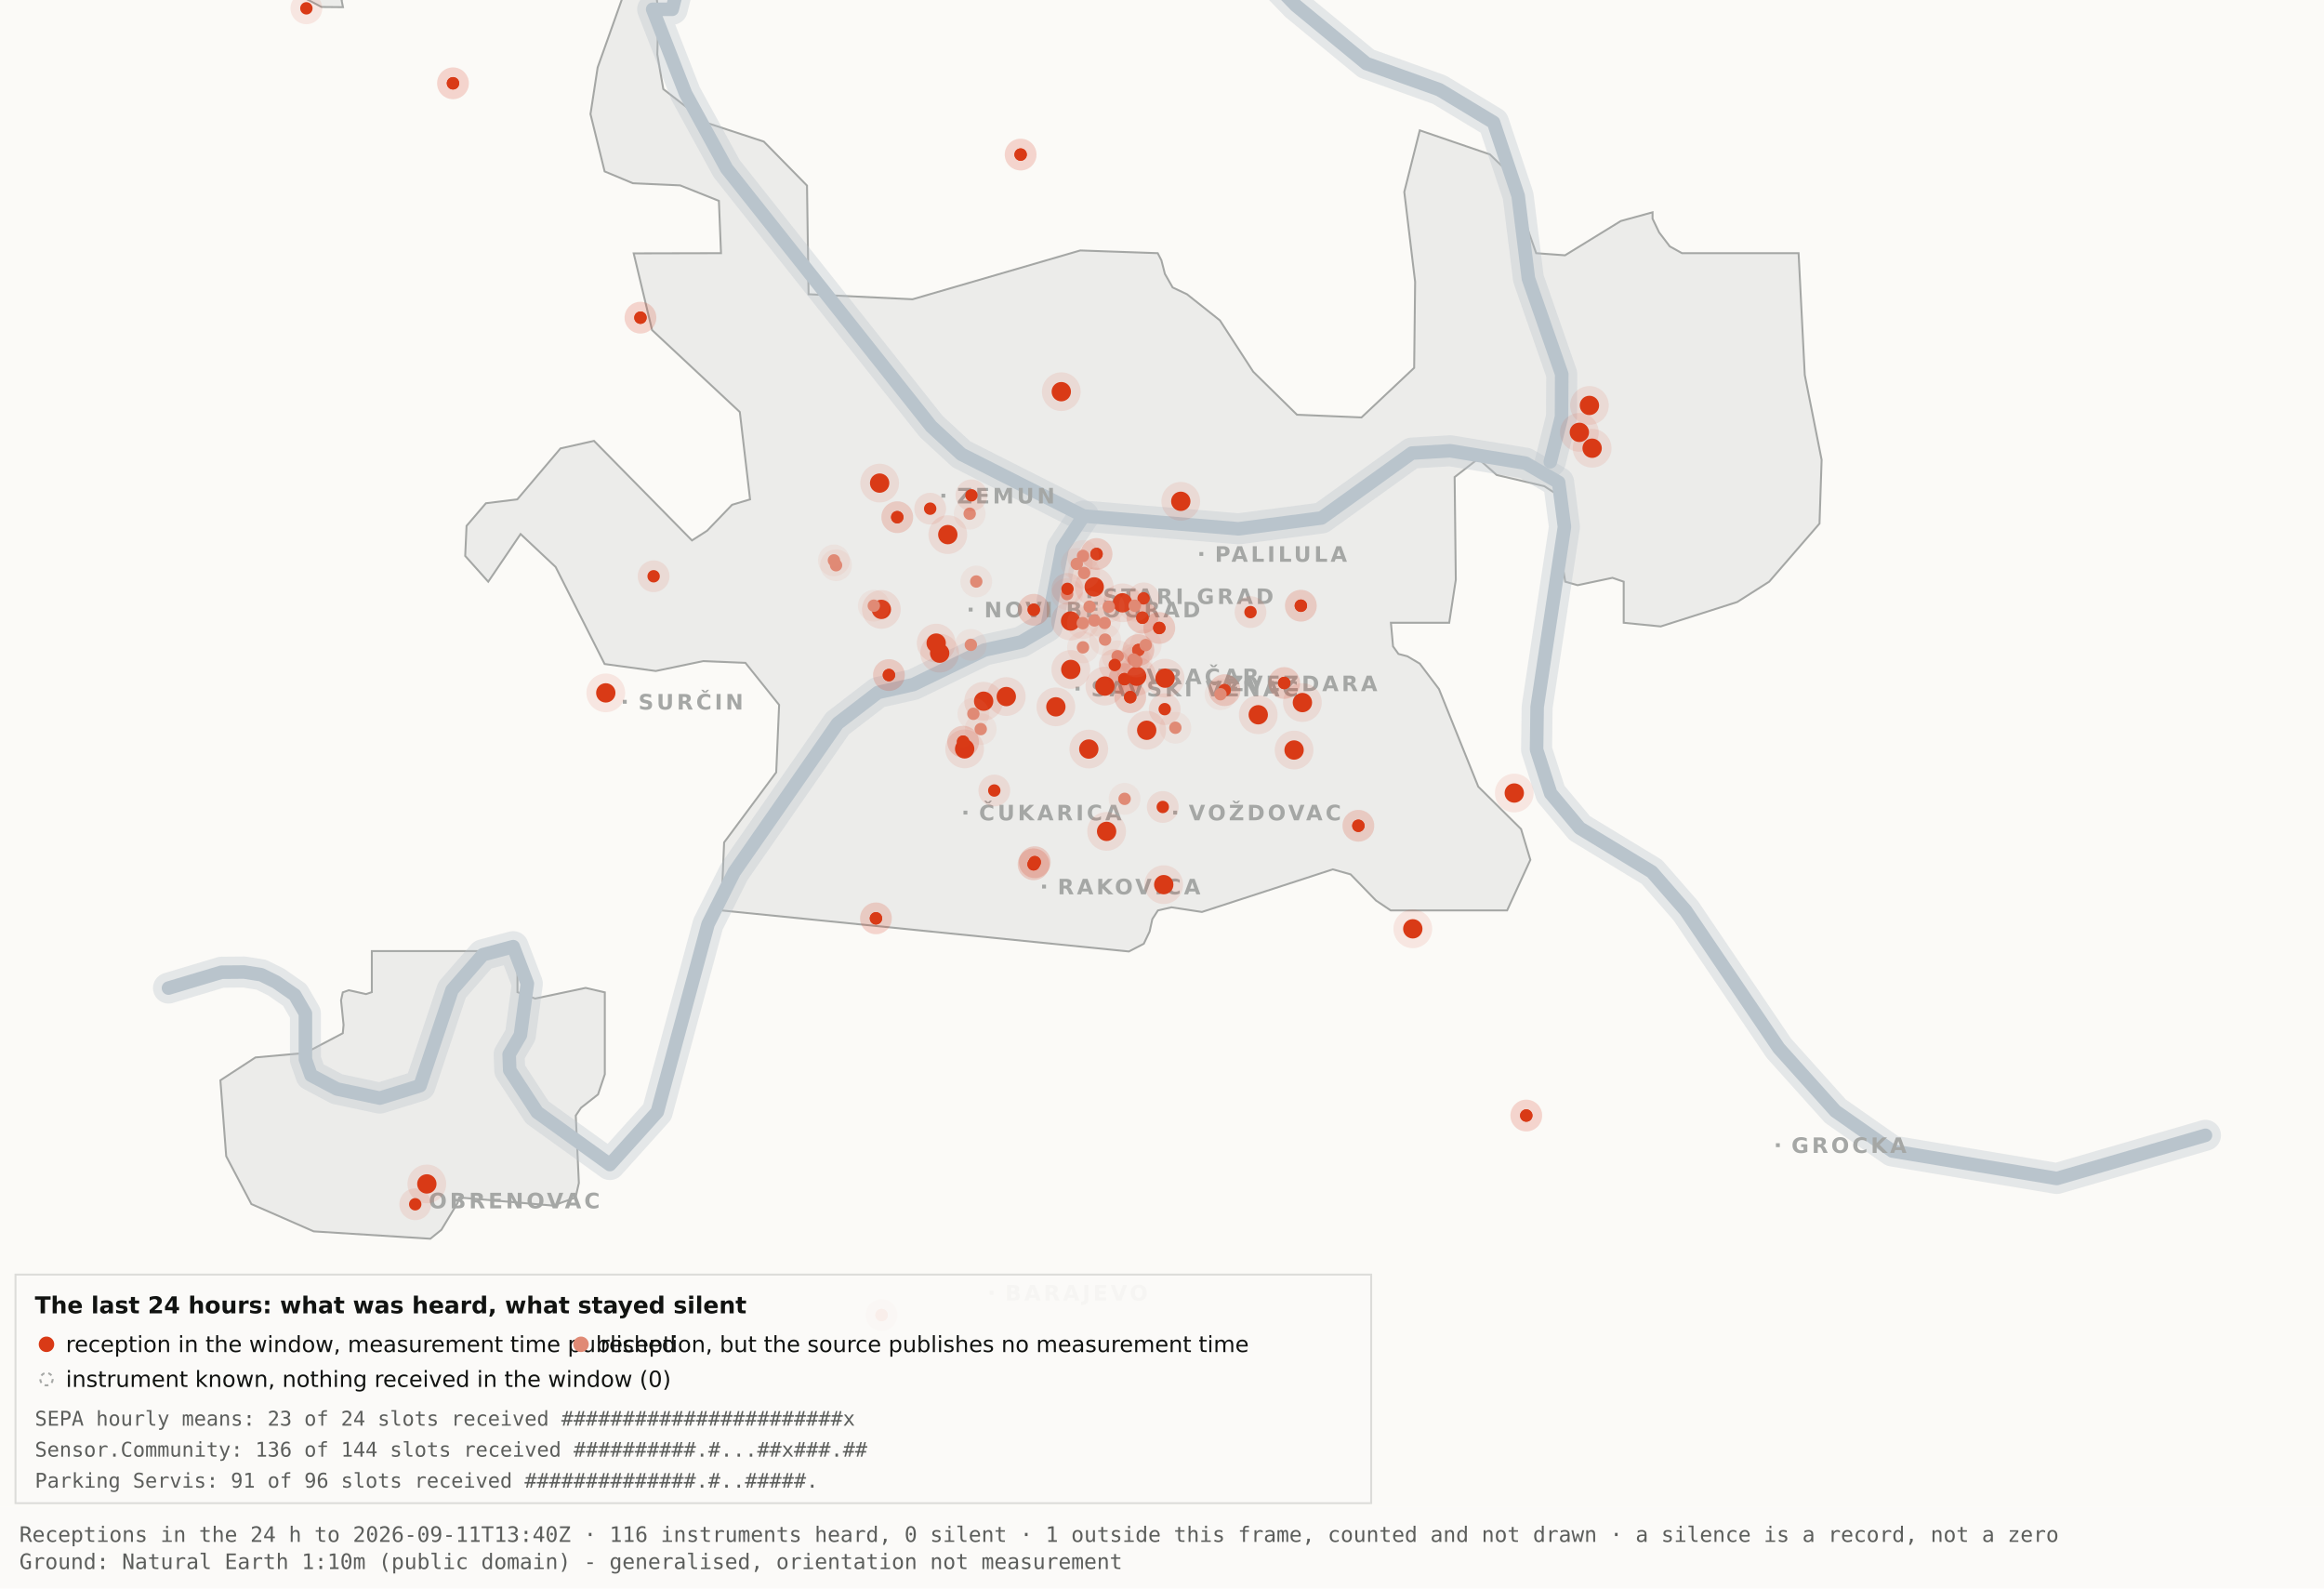
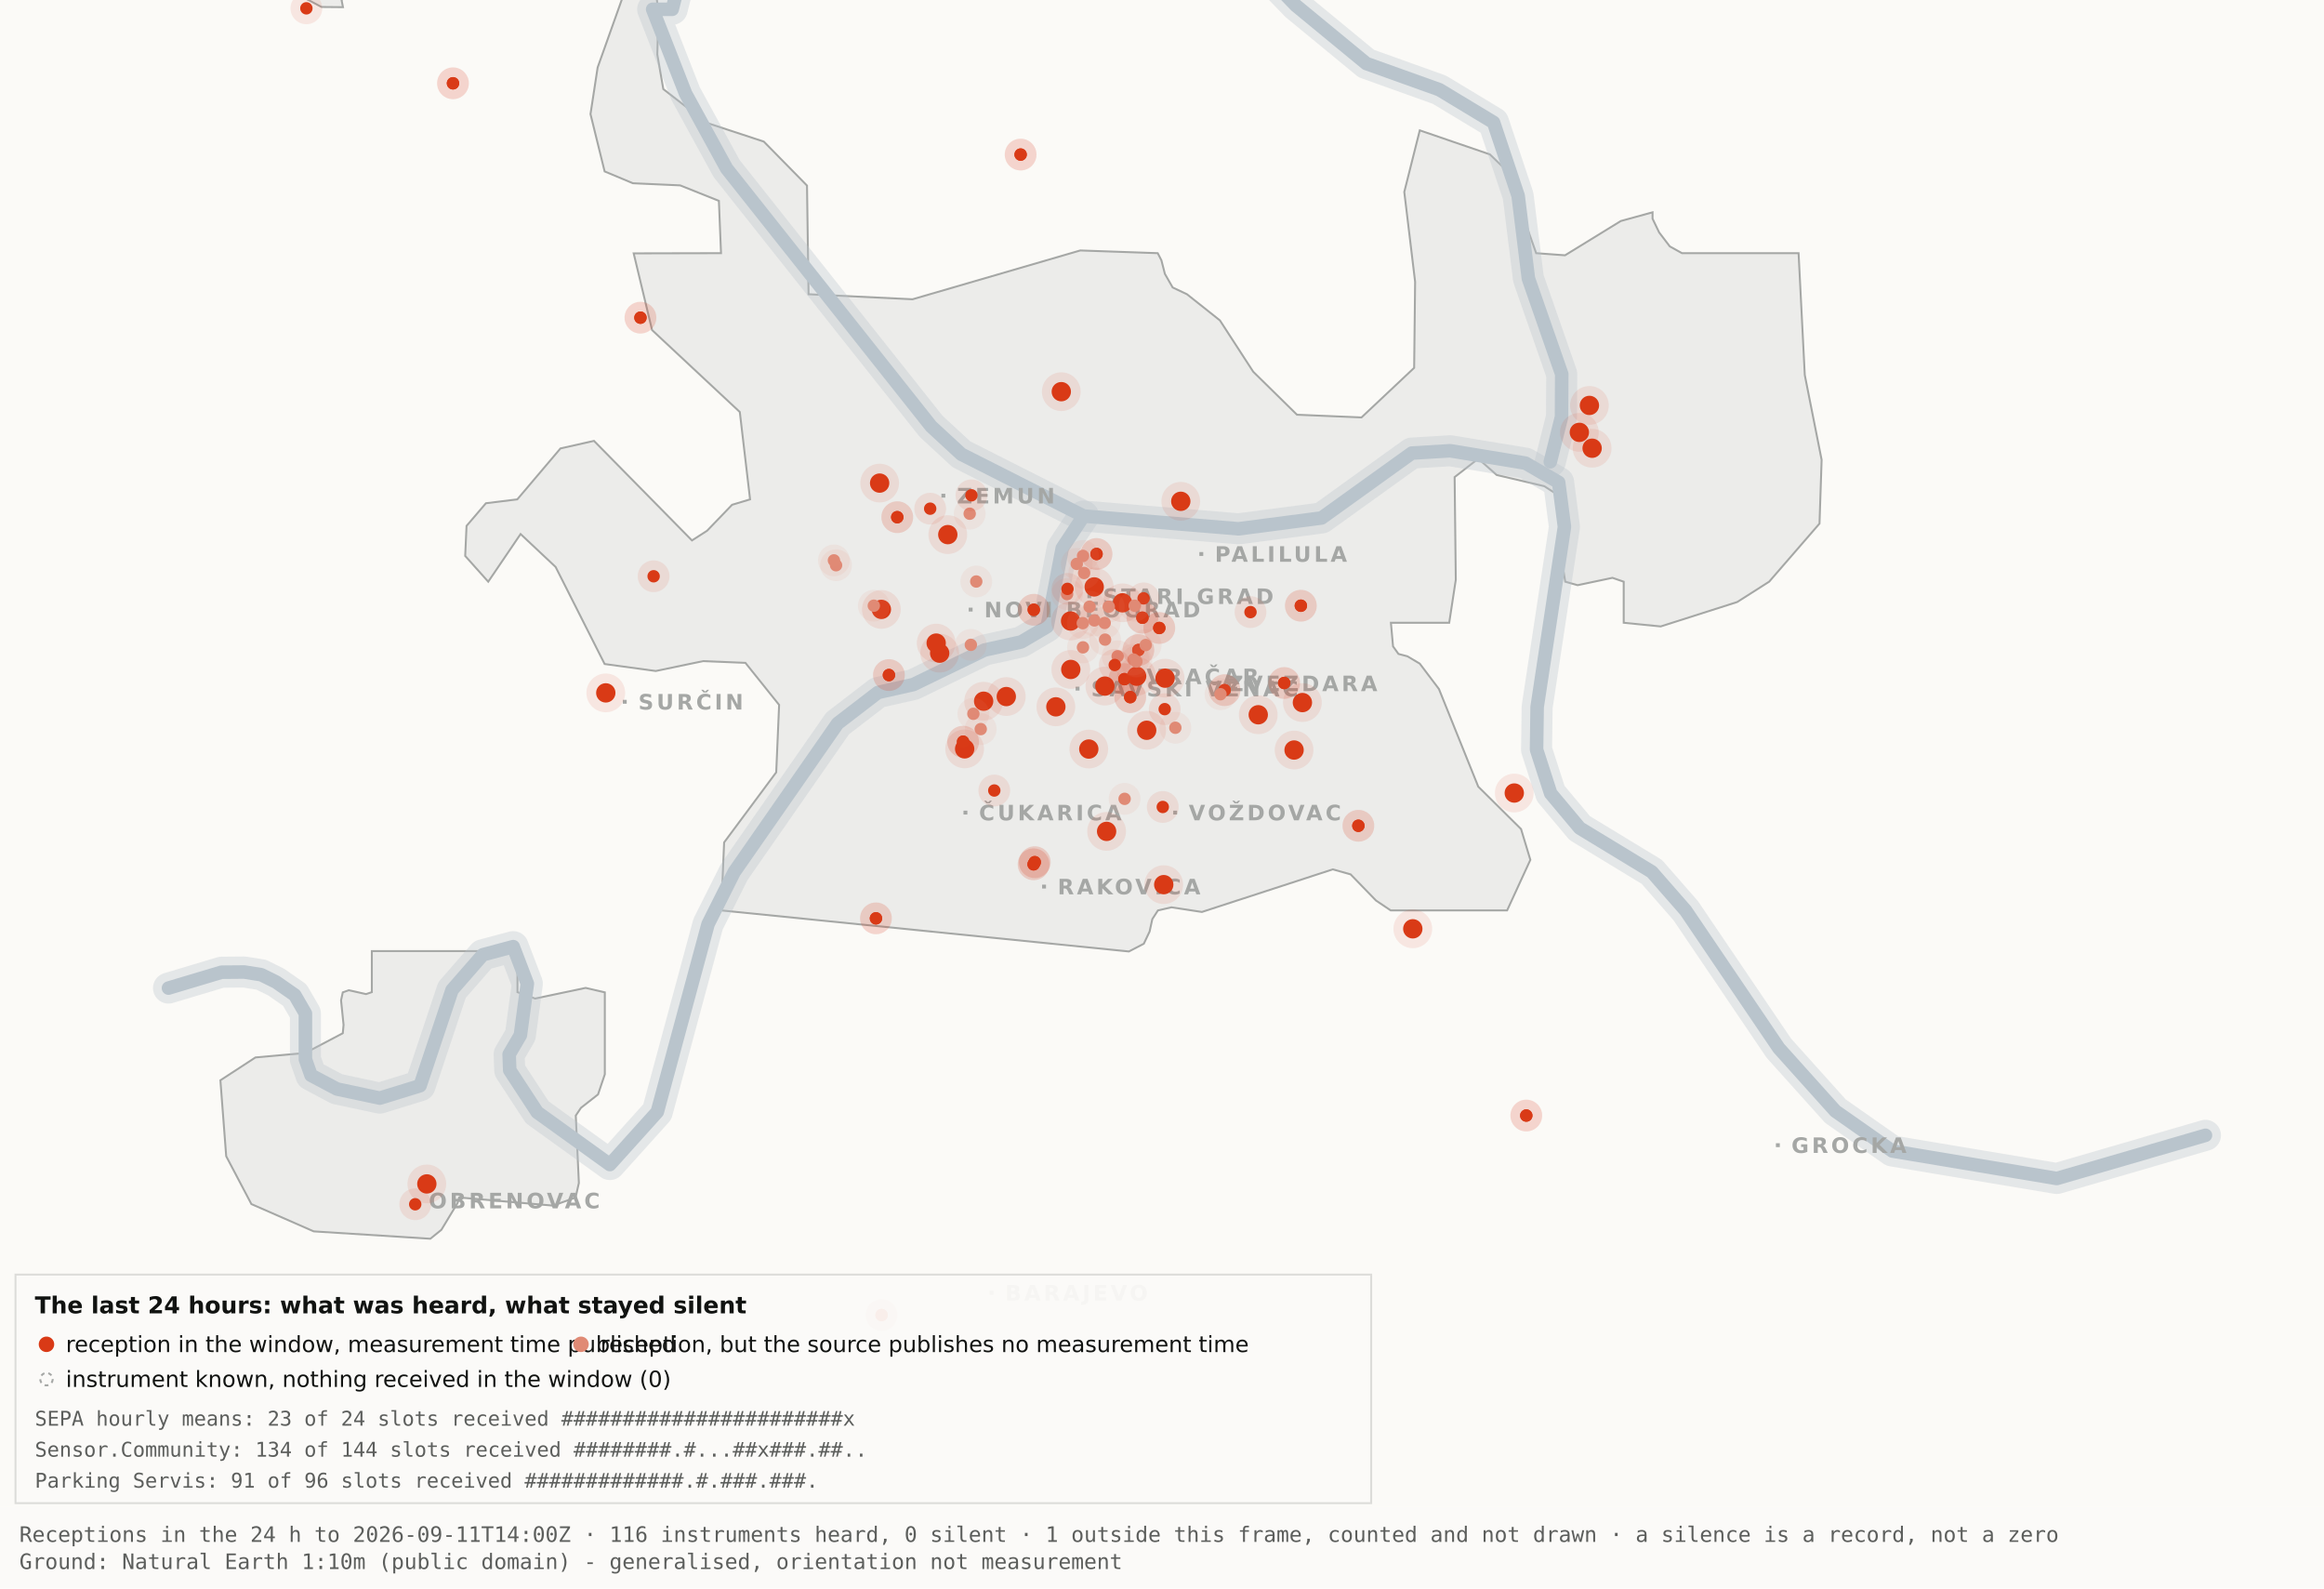
<svg xmlns="http://www.w3.org/2000/svg" viewBox="0 0 1200 820" width="1200" height="820" role="img" aria-label="Map 3 - The last 24 hours">
  <rect x="0" y="0" width="1200" height="820" fill="#fbfaf7" />
  <path d="M192.0,-34.8 L192.1,-17.6 L189.5,-19.9 L182.4,-10.7 L176.4,0.2 L177.1,3.7 L166.0,3.6 L138.0,-11.3 L131.8,-17.6 L130.3,-34.7 L134.1,-45.9 L158.3,-76.4 L166.7,-82.3 L177.1,-81.2 L183.0,-72.1 L192.0,-34.8 Z" fill="#ececea" stroke="#a5a7a5" stroke-width="1" fill-rule="evenodd" />
  <path d="M417.5,151.9 L471.2,154.5 L557.8,129.3 L597.8,130.7 L599.7,134.4 L601.5,141.4 L605.5,148.4 L612.9,151.9 L629.9,165.4 L647.1,191.9 L669.7,214.1 L703.0,215.5 L730.2,189.9 L730.7,145.5 L725.1,99.1 L733.1,67.3 L769.3,79.7 L778.2,88.3 L793.2,130.7 L808.1,131.8 L836.9,114.1 L853.3,109.6 L853.3,112.9 L856.7,120.0 L862.2,127.2 L868.5,130.7 L928.7,130.7 L931.9,193.6 L940.6,237.4 L939.5,270.3 L913.5,300.3 L897.0,310.8 L857.5,323.4 L838.4,321.5 L838.4,300.3 L832.6,298.3 L814.6,302.1 L808.2,300.3 L806.9,292.0 L809.7,266.1 L808.2,258.0 L797.4,251.0 L772.8,245.2 L763.3,236.8 L751.1,246.3 L751.7,299.3 L748.3,321.5 L718.2,321.5 L719.3,333.7 L722.1,337.6 L726.7,338.8 L733.1,342.6 L743.0,355.7 L763.3,406.1 L785.4,428.0 L790.2,443.9 L778.2,470.0 L718.1,470.0 L710.5,464.9 L697.4,451.4 L688.2,448.8 L620.6,470.8 L604.9,468.4 L597.9,470.0 L595.0,474.5 L593.6,480.9 L590.6,487.2 L582.9,491.2 L372.4,470.0 L373.9,434.9 L400.8,398.7 L402.3,363.9 L384.9,342.2 L363.1,341.3 L338.6,346.4 L312.2,342.8 L286.9,292.7 L268.8,275.7 L252.1,300.3 L240.2,287.0 L240.9,271.5 L250.9,259.8 L267.1,257.8 L289.4,231.5 L306.7,227.6 L357.3,279.0 L365.1,274.0 L378.0,260.6 L387.3,257.8 L382.0,212.7 L336.7,170.4 L327.2,130.8 L372.3,130.7 L371.2,103.7 L351.2,95.7 L326.8,94.6 L312.2,88.5 L304.9,58.9 L308.6,34.8 L327.3,-17.7 L337.9,-11.0 L340.0,6.7 L339.4,28.1 L342.5,46.0 L364.9,63.4 L394.4,73.1 L416.7,95.8 L417.5,151.9 Z" fill="#ececea" stroke="#a5a7a5" stroke-width="1" fill-rule="evenodd" />
  <path d="M267.2,512.2 L276.3,515.5 L302.4,510.0 L312.3,512.3 L312.3,554.6 L308.8,565.0 L300.0,571.9 L297.3,575.9 L298.9,610.7 L297.2,618.2 L285.6,622.4 L237.1,618.2 L236.3,621.0 L227.9,634.9 L222.2,639.5 L162.0,635.7 L129.8,621.6 L116.8,596.9 L113.8,557.7 L131.9,545.9 L157.6,543.6 L177.0,533.4 L177.4,529.1 L176.1,516.4 L177.0,512.3 L180.1,511.2 L189.0,513.2 L192.0,512.2 L192.0,491.0 L267.2,491.0 L267.2,512.2 Z" fill="#ececea" stroke="#a5a7a5" stroke-width="1" fill-rule="evenodd" />
  <path d="M87.0,510.1 L114.4,501.9 L126.1,501.8 L134.9,503.2 L142.6,507.0 L152.2,513.7 L157.7,523.2 L157.7,546.9 L160.6,555.1 L174.0,562.2 L196.1,566.9 L216.9,560.5 L233.4,511.1 L249.3,492.9 L265.0,488.7 L272.3,507.8 L268.7,534.4 L262.9,544.3 L263.2,552.5 L277.4,574.2 L314.9,601.2 L339.4,574.0 L365.6,477.1 L379.1,450.2 L432.5,373.5 L453.3,357.5 L471.6,353.4 L508.3,335.6 L527.3,331.4 L540.7,323.5 L548.5,283.0 L559.5,266.4" fill="none" stroke="#b9c4cc" stroke-width="16" stroke-opacity="0.35" stroke-linejoin="round" stroke-linecap="round" />
  <path d="M411.7,-177.5 L426.7,-103.9 L394.7,-58.3 L355.0,-26.6 L347.1,4.8 L337.0,4.8 L354.0,48.3 L375.2,87.0 L480.8,220.1 L496.4,234.5 L559.5,266.4 L639.5,273.0 L682.4,267.4 L729.0,233.9 L748.8,232.7 L787.7,239.1 L804.8,249.0 L807.8,272.0 L793.7,365.0 L793.4,387.0 L800.7,409.6 L815.7,427.5 L852.9,450.1 L870.4,470.1 L918.5,541.1 L947.7,573.6 L977.1,594.2 L1062.0,608.4 L1138.8,586.1" fill="none" stroke="#b9c4cc" stroke-width="16" stroke-opacity="0.35" stroke-linejoin="round" stroke-linecap="round" />
  <path d="M534.0,-142.1 L558.9,-95.2 L590.2,-64.2 L638.6,-28.7 L669.2,2.9 L705.5,32.8 L743.2,46.3 L771.2,63.2 L783.9,101.1 L789.2,143.8 L806.4,193.1 L806.3,215.2 L800.5,238.4" fill="none" stroke="#b9c4cc" stroke-width="16" stroke-opacity="0.35" stroke-linejoin="round" stroke-linecap="round" />
  <path d="M87.0,510.1 L114.4,501.9 L126.1,501.8 L134.9,503.2 L142.6,507.0 L152.2,513.7 L157.7,523.2 L157.7,546.9 L160.6,555.1 L174.0,562.2 L196.1,566.9 L216.9,560.5 L233.4,511.1 L249.3,492.9 L265.0,488.7 L272.3,507.8 L268.7,534.4 L262.9,544.3 L263.2,552.5 L277.4,574.2 L314.9,601.2 L339.4,574.0 L365.6,477.1 L379.1,450.2 L432.5,373.5 L453.3,357.5 L471.6,353.4 L508.3,335.6 L527.3,331.4 L540.7,323.5 L548.5,283.0 L559.5,266.4" fill="none" stroke="#b9c4cc" stroke-width="7" stroke-opacity="1" stroke-linejoin="round" stroke-linecap="round" />
  <path d="M411.7,-177.5 L426.7,-103.9 L394.7,-58.3 L355.0,-26.6 L347.1,4.8 L337.0,4.8 L354.0,48.3 L375.2,87.0 L480.8,220.1 L496.4,234.5 L559.5,266.4 L639.5,273.0 L682.4,267.4 L729.0,233.9 L748.8,232.7 L787.7,239.1 L804.8,249.0 L807.8,272.0 L793.7,365.0 L793.4,387.0 L800.7,409.6 L815.7,427.5 L852.9,450.1 L870.4,470.1 L918.5,541.1 L947.7,573.6 L977.1,594.2 L1062.0,608.4 L1138.8,586.1" fill="none" stroke="#b9c4cc" stroke-width="7" stroke-opacity="1" stroke-linejoin="round" stroke-linecap="round" />
  <path d="M534.0,-142.1 L558.9,-95.2 L590.2,-64.2 L638.6,-28.7 L669.2,2.9 L705.5,32.8 L743.2,46.3 L771.2,63.2 L783.9,101.1 L789.2,143.8 L806.4,193.1 L806.3,215.2 L800.5,238.4" fill="none" stroke="#b9c4cc" stroke-width="7" stroke-opacity="1" stroke-linejoin="round" stroke-linecap="round" />
  <rect x="561.5" y="306.8" width="2" height="2" fill="#a5a7a5" />
  <text x="569.5" y="311.8" font-family="Carlito, DejaVu Sans, Arial, sans-serif" font-size="11" font-weight="600" letter-spacing="1.5" fill="#a5a7a5">STARI GRAD</text>
  <rect x="584.0" y="348.2" width="2" height="2" fill="#a5a7a5" />
  <text x="592.0" y="353.2" font-family="Carlito, DejaVu Sans, Arial, sans-serif" font-size="11" font-weight="600" letter-spacing="1.5" fill="#a5a7a5">VRAČAR</text>
  <rect x="555.4" y="354.5" width="2" height="2" fill="#a5a7a5" />
  <text x="563.4" y="359.5" font-family="Carlito, DejaVu Sans, Arial, sans-serif" font-size="11" font-weight="600" letter-spacing="1.5" fill="#a5a7a5">SAVSKI VENAC</text>
  <rect x="500.2" y="313.7" width="2" height="2" fill="#a5a7a5" />
  <text x="508.2" y="318.7" font-family="Carlito, DejaVu Sans, Arial, sans-serif" font-size="11" font-weight="600" letter-spacing="1.5" fill="#a5a7a5">NOVI BEOGRAD</text>
  <rect x="486.1" y="254.9" width="2" height="2" fill="#a5a7a5" />
  <text x="494.1" y="259.9" font-family="Carlito, DejaVu Sans, Arial, sans-serif" font-size="11" font-weight="600" letter-spacing="1.5" fill="#a5a7a5">ZEMUN</text>
  <rect x="619.3" y="285.0" width="2" height="2" fill="#a5a7a5" />
  <text x="627.3" y="290.0" font-family="Carlito, DejaVu Sans, Arial, sans-serif" font-size="11" font-weight="600" letter-spacing="1.5" fill="#a5a7a5">PALILULA</text>
  <rect x="626.1" y="351.8" width="2" height="2" fill="#a5a7a5" />
  <text x="634.1" y="356.8" font-family="Carlito, DejaVu Sans, Arial, sans-serif" font-size="11" font-weight="600" letter-spacing="1.5" fill="#a5a7a5">ZVEZDARA</text>
  <rect x="605.8" y="418.5" width="2" height="2" fill="#a5a7a5" />
  <text x="613.8" y="423.5" font-family="Carlito, DejaVu Sans, Arial, sans-serif" font-size="11" font-weight="600" letter-spacing="1.5" fill="#a5a7a5">VOŽDOVAC</text>
  <rect x="497.5" y="418.5" width="2" height="2" fill="#a5a7a5" />
  <text x="505.5" y="423.5" font-family="Carlito, DejaVu Sans, Arial, sans-serif" font-size="11" font-weight="600" letter-spacing="1.5" fill="#a5a7a5">ČUKARICA</text>
  <rect x="538.1" y="456.7" width="2" height="2" fill="#a5a7a5" />
  <text x="546.1" y="461.7" font-family="Carlito, DejaVu Sans, Arial, sans-serif" font-size="11" font-weight="600" letter-spacing="1.5" fill="#a5a7a5">RAKOVICA</text>
  <rect x="321.6" y="361.3" width="2" height="2" fill="#a5a7a5" />
  <text x="329.6" y="366.3" font-family="Carlito, DejaVu Sans, Arial, sans-serif" font-size="11" font-weight="600" letter-spacing="1.5" fill="#a5a7a5">SURČIN</text>
  <rect x="917.0" y="590.2" width="2" height="2" fill="#a5a7a5" />
  <text x="925.0" y="595.2" font-family="Carlito, DejaVu Sans, Arial, sans-serif" font-size="11" font-weight="600" letter-spacing="1.5" fill="#a5a7a5">GROCKA</text>
  <rect x="213.4" y="618.8" width="2" height="2" fill="#a5a7a5" />
  <text x="221.4" y="623.8" font-family="Carlito, DejaVu Sans, Arial, sans-serif" font-size="11" font-weight="600" letter-spacing="1.5" fill="#a5a7a5">OBRENOVAC</text>
  <rect x="511.0" y="666.4" width="2" height="2" fill="#a5a7a5" />
  <text x="519.0" y="671.4" font-family="Carlito, DejaVu Sans, Arial, sans-serif" font-size="11" font-weight="600" letter-spacing="1.5" fill="#a5a7a5">BARAJEVO</text>
  <rect x="727.5" y="876.2" width="2" height="2" fill="#a5a7a5" />
  <text x="735.5" y="881.2" font-family="Carlito, DejaVu Sans, Arial, sans-serif" font-size="11" font-weight="600" letter-spacing="1.5" fill="#a5a7a5">SOPOT</text>
  <circle cx="507.9" cy="362.0" r="10" fill="#D93A16" fill-opacity=".10" />
  <circle cx="507.9" cy="362.0" r="5" fill="#D93A16" />
  <circle cx="519.6" cy="359.6" r="10" fill="#D93A16" fill-opacity=".10" />
  <circle cx="519.6" cy="359.6" r="5" fill="#D93A16" />
  <circle cx="498.1" cy="386.6" r="10" fill="#D93A16" fill-opacity=".10" />
  <circle cx="498.1" cy="386.6" r="5" fill="#D93A16" />
  <circle cx="552.8" cy="320.6" r="10" fill="#D93A16" fill-opacity=".10" />
  <circle cx="552.8" cy="320.6" r="5" fill="#D93A16" />
  <circle cx="455.1" cy="314.6" r="10" fill="#D93A16" fill-opacity=".10" />
  <circle cx="455.1" cy="314.6" r="5" fill="#D93A16" />
  <circle cx="548.0" cy="202.2" r="10" fill="#D93A16" fill-opacity=".10" />
  <circle cx="548.0" cy="202.2" r="5" fill="#D93A16" />
  <circle cx="579.6" cy="311.2" r="10" fill="#D93A16" fill-opacity=".10" />
  <circle cx="579.6" cy="311.2" r="5" fill="#D93A16" />
  <circle cx="592.1" cy="377.0" r="10" fill="#D93A16" fill-opacity=".10" />
  <circle cx="592.1" cy="377.0" r="5" fill="#D93A16" />
  <circle cx="562.2" cy="386.7" r="10" fill="#D93A16" fill-opacity=".10" />
  <circle cx="562.2" cy="386.7" r="5" fill="#D93A16" />
  <circle cx="570.5" cy="354.2" r="10" fill="#D93A16" fill-opacity=".10" />
  <circle cx="570.5" cy="354.2" r="5" fill="#D93A16" />
  <circle cx="600.9" cy="456.7" r="10" fill="#D93A16" fill-opacity=".10" />
  <circle cx="600.9" cy="456.7" r="5" fill="#D93A16" />
  <circle cx="609.7" cy="258.8" r="10" fill="#D93A16" fill-opacity=".10" />
  <circle cx="609.7" cy="258.8" r="5" fill="#D93A16" />
  <circle cx="729.5" cy="479.5" r="10" fill="#D93A16" fill-opacity=".10" />
  <circle cx="729.5" cy="479.5" r="5" fill="#D93A16" />
  <circle cx="672.5" cy="362.7" r="10" fill="#D93A16" fill-opacity=".10" />
  <circle cx="672.5" cy="362.7" r="5" fill="#D93A16" />
  <circle cx="552.9" cy="345.6" r="10" fill="#D93A16" fill-opacity=".10" />
  <circle cx="552.9" cy="345.6" r="5" fill="#D93A16" />
  <circle cx="485.2" cy="337.2" r="10" fill="#D93A16" fill-opacity=".10" />
  <circle cx="485.2" cy="337.2" r="5" fill="#D93A16" />
  <circle cx="220.4" cy="611.2" r="10" fill="#D93A16" fill-opacity=".10" />
  <circle cx="220.4" cy="611.2" r="5" fill="#D93A16" />
  <circle cx="483.4" cy="332.0" r="10" fill="#D93A16" fill-opacity=".10" />
  <circle cx="483.4" cy="332.0" r="5" fill="#D93A16" />
  <circle cx="820.7" cy="209.3" r="10" fill="#D93A16" fill-opacity=".10" />
  <circle cx="820.7" cy="209.3" r="5" fill="#D93A16" />
  <circle cx="815.5" cy="223.2" r="10" fill="#D93A16" fill-opacity=".10" />
  <circle cx="815.5" cy="223.2" r="5" fill="#D93A16" />
  <circle cx="822.1" cy="231.4" r="10" fill="#D93A16" fill-opacity=".10" />
  <circle cx="822.1" cy="231.4" r="5" fill="#D93A16" />
  <circle cx="571.4" cy="429.2" r="10" fill="#D93A16" fill-opacity=".10" />
  <circle cx="571.4" cy="429.2" r="5" fill="#D93A16" />
  <circle cx="565.0" cy="303.0" r="10" fill="#D93A16" fill-opacity=".10" />
  <circle cx="565.0" cy="303.0" r="5" fill="#D93A16" />
  <circle cx="668.2" cy="387.2" r="10" fill="#D93A16" fill-opacity=".10" />
  <circle cx="668.2" cy="387.2" r="5" fill="#D93A16" />
  <circle cx="312.8" cy="357.7" r="10" fill="#D93A16" fill-opacity=".10" />
  <circle cx="312.8" cy="357.7" r="5" fill="#D93A16" />
  <circle cx="545.2" cy="364.9" r="10" fill="#D93A16" fill-opacity=".10" />
  <circle cx="545.2" cy="364.9" r="5" fill="#D93A16" />
  <circle cx="781.9" cy="409.4" r="10" fill="#D93A16" fill-opacity=".10" />
  <circle cx="781.9" cy="409.4" r="5" fill="#D93A16" />
  <circle cx="586.9" cy="349.1" r="10" fill="#D93A16" fill-opacity=".10" />
  <circle cx="586.9" cy="349.1" r="5" fill="#D93A16" />
  <circle cx="601.6" cy="350.1" r="10" fill="#D93A16" fill-opacity=".10" />
  <circle cx="601.6" cy="350.1" r="5" fill="#D93A16" />
  <circle cx="649.7" cy="369.0" r="10" fill="#D93A16" fill-opacity=".10" />
  <circle cx="649.7" cy="369.0" r="5" fill="#D93A16" />
  <circle cx="489.4" cy="276.0" r="10" fill="#D93A16" fill-opacity=".10" />
  <circle cx="489.4" cy="276.0" r="5" fill="#D93A16" />
  <circle cx="454.2" cy="249.4" r="10" fill="#D93A16" fill-opacity=".10" />
  <circle cx="454.2" cy="249.4" r="5" fill="#D93A16" />
  <circle cx="533.7" cy="446.2" r="8.2" fill="#D93A16" fill-opacity=".10" />
  <circle cx="533.7" cy="446.2" r="3.2" fill="#D93A16" />
  <circle cx="533.7" cy="446.2" r="8.2" fill="#D93A16" fill-opacity=".10" />
  <circle cx="533.7" cy="446.2" r="3.2" fill="#D93A16" />
  <circle cx="534.3" cy="445.1" r="8.2" fill="#D93A16" fill-opacity=".10" />
  <circle cx="534.3" cy="445.1" r="3.2" fill="#D93A16" />
  <circle cx="534.3" cy="445.1" r="8.2" fill="#D93A16" fill-opacity=".10" />
  <circle cx="534.3" cy="445.1" r="3.2" fill="#D93A16" />
  <circle cx="497.3" cy="382.9" r="8.2" fill="#D93A16" fill-opacity=".10" />
  <circle cx="497.3" cy="382.9" r="3.2" fill="#D93A16" />
  <circle cx="497.3" cy="382.9" r="8.2" fill="#D93A16" fill-opacity=".10" />
  <circle cx="497.3" cy="382.9" r="3.2" fill="#D93A16" />
  <circle cx="330.7" cy="164.0" r="8.2" fill="#D93A16" fill-opacity=".10" />
  <circle cx="330.7" cy="164.0" r="3.2" fill="#D93A16" />
  <circle cx="330.7" cy="164.0" r="8.2" fill="#D93A16" fill-opacity=".10" />
  <circle cx="330.7" cy="164.0" r="3.2" fill="#D93A16" />
  <circle cx="583.6" cy="359.9" r="8.2" fill="#D93A16" fill-opacity=".10" />
  <circle cx="583.6" cy="359.9" r="3.2" fill="#D93A16" />
  <circle cx="583.6" cy="359.9" r="8.2" fill="#D93A16" fill-opacity=".10" />
  <circle cx="583.6" cy="359.9" r="3.2" fill="#D93A16" />
  <circle cx="663.1" cy="352.6" r="8.2" fill="#D93A16" fill-opacity=".10" />
  <circle cx="663.1" cy="352.6" r="3.2" fill="#D93A16" />
  <circle cx="663.1" cy="352.6" r="8.2" fill="#D93A16" fill-opacity=".10" />
  <circle cx="663.1" cy="352.6" r="3.2" fill="#D93A16" />
  <circle cx="601.4" cy="366.1" r="8.2" fill="#D93A16" fill-opacity=".10" />
  <circle cx="601.4" cy="366.1" r="3.2" fill="#D93A16" />
  <circle cx="214.4" cy="621.7" r="8.2" fill="#D93A16" fill-opacity=".10" />
  <circle cx="214.4" cy="621.7" r="3.2" fill="#D93A16" />
  <circle cx="463.3" cy="267.0" r="8.2" fill="#D93A16" fill-opacity=".10" />
  <circle cx="463.3" cy="267.0" r="3.2" fill="#D93A16" />
  <circle cx="463.3" cy="267.0" r="8.2" fill="#D93A16" fill-opacity=".10" />
  <circle cx="463.3" cy="267.0" r="3.2" fill="#D93A16" />
  <circle cx="600.4" cy="416.6" r="8.2" fill="#D93A16" fill-opacity=".10" />
  <circle cx="600.4" cy="416.6" r="3.2" fill="#D93A16" />
  <circle cx="671.7" cy="312.7" r="8.2" fill="#D93A16" fill-opacity=".10" />
  <circle cx="671.7" cy="312.7" r="3.2" fill="#D93A16" />
  <circle cx="671.7" cy="312.7" r="8.2" fill="#D93A16" fill-opacity=".10" />
  <circle cx="671.7" cy="312.7" r="3.2" fill="#D93A16" />
  <circle cx="587.8" cy="335.6" r="8.2" fill="#D93A16" fill-opacity=".10" />
  <circle cx="587.8" cy="335.6" r="3.2" fill="#D93A16" />
  <circle cx="587.8" cy="335.6" r="8.2" fill="#D93A16" fill-opacity=".10" />
  <circle cx="587.8" cy="335.6" r="3.2" fill="#D93A16" />
  <circle cx="455.2" cy="678.9" r="8.2" fill="#D93A16" fill-opacity=".10" />
  <circle cx="455.2" cy="678.9" r="3.2" fill="#D93A16" />
  <circle cx="455.2" cy="678.9" r="8.2" fill="#D93A16" fill-opacity=".10" />
  <circle cx="455.2" cy="678.9" r="3.2" fill="#D93A16" />
  <circle cx="590.5" cy="308.9" r="8.2" fill="#D93A16" fill-opacity=".10" />
  <circle cx="590.5" cy="308.9" r="3.2" fill="#D93A16" />
  <circle cx="598.6" cy="324.2" r="8.2" fill="#D93A16" fill-opacity=".10" />
  <circle cx="598.6" cy="324.2" r="3.2" fill="#D93A16" />
  <circle cx="598.6" cy="324.2" r="8.2" fill="#D93A16" fill-opacity=".10" />
  <circle cx="598.6" cy="324.2" r="3.2" fill="#D93A16" />
  <circle cx="233.9" cy="43.0" r="8.2" fill="#D93A16" fill-opacity=".10" />
  <circle cx="233.9" cy="43.0" r="3.2" fill="#D93A16" />
  <circle cx="233.9" cy="43.0" r="8.2" fill="#D93A16" fill-opacity=".10" />
  <circle cx="233.9" cy="43.0" r="3.2" fill="#D93A16" />
  <circle cx="566.2" cy="286.0" r="8.2" fill="#D93A16" fill-opacity=".10" />
  <circle cx="566.2" cy="286.0" r="3.2" fill="#D93A16" />
  <circle cx="566.2" cy="286.0" r="8.2" fill="#D93A16" fill-opacity=".10" />
  <circle cx="566.2" cy="286.0" r="3.2" fill="#D93A16" />
  <circle cx="589.9" cy="318.9" r="8.2" fill="#D93A16" fill-opacity=".10" />
  <circle cx="589.9" cy="318.9" r="3.2" fill="#D93A16" />
  <circle cx="589.9" cy="318.9" r="8.2" fill="#D93A16" fill-opacity=".10" />
  <circle cx="589.9" cy="318.9" r="3.2" fill="#D93A16" />
  <circle cx="701.4" cy="426.3" r="8.2" fill="#D93A16" fill-opacity=".10" />
  <circle cx="701.4" cy="426.3" r="3.2" fill="#D93A16" />
  <circle cx="701.4" cy="426.3" r="8.2" fill="#D93A16" fill-opacity=".10" />
  <circle cx="701.4" cy="426.3" r="3.2" fill="#D93A16" />
  <circle cx="480.3" cy="262.6" r="8.2" fill="#D93A16" fill-opacity=".10" />
  <circle cx="480.3" cy="262.6" r="3.2" fill="#D93A16" />
  <circle cx="533.8" cy="314.8" r="8.2" fill="#D93A16" fill-opacity=".10" />
  <circle cx="533.8" cy="314.8" r="3.2" fill="#D93A16" />
  <circle cx="533.8" cy="314.8" r="8.2" fill="#D93A16" fill-opacity=".10" />
  <circle cx="533.8" cy="314.8" r="3.2" fill="#D93A16" />
  <circle cx="527.0" cy="79.8" r="8.2" fill="#D93A16" fill-opacity=".10" />
  <circle cx="527.0" cy="79.8" r="3.2" fill="#D93A16" />
  <circle cx="527.0" cy="79.8" r="8.2" fill="#D93A16" fill-opacity=".10" />
  <circle cx="527.0" cy="79.8" r="3.2" fill="#D93A16" />
  <circle cx="788.1" cy="575.9" r="8.2" fill="#D93A16" fill-opacity=".10" />
  <circle cx="788.1" cy="575.9" r="3.2" fill="#D93A16" />
  <circle cx="788.1" cy="575.9" r="8.2" fill="#D93A16" fill-opacity=".10" />
  <circle cx="788.1" cy="575.9" r="3.2" fill="#D93A16" />
  <circle cx="580.6" cy="350.6" r="8.2" fill="#D93A16" fill-opacity=".10" />
  <circle cx="580.6" cy="350.6" r="3.2" fill="#D93A16" />
  <circle cx="580.6" cy="350.6" r="8.2" fill="#D93A16" fill-opacity=".10" />
  <circle cx="580.6" cy="350.6" r="3.2" fill="#D93A16" />
  <circle cx="452.3" cy="474.1" r="8.2" fill="#D93A16" fill-opacity=".10" />
  <circle cx="452.3" cy="474.1" r="3.2" fill="#D93A16" />
  <circle cx="452.3" cy="474.1" r="8.2" fill="#D93A16" fill-opacity=".10" />
  <circle cx="452.3" cy="474.1" r="3.2" fill="#D93A16" />
  <circle cx="632.3" cy="356.3" r="8.2" fill="#D93A16" fill-opacity=".10" />
  <circle cx="632.3" cy="356.3" r="3.2" fill="#D93A16" />
  <circle cx="632.3" cy="356.3" r="8.2" fill="#D93A16" fill-opacity=".10" />
  <circle cx="632.3" cy="356.3" r="3.2" fill="#D93A16" />
  <circle cx="158.2" cy="4.3" r="8.2" fill="#D93A16" fill-opacity=".10" />
  <circle cx="158.2" cy="4.3" r="3.2" fill="#D93A16" />
  <circle cx="459.0" cy="348.5" r="8.2" fill="#D93A16" fill-opacity=".10" />
  <circle cx="459.0" cy="348.5" r="3.2" fill="#D93A16" />
  <circle cx="459.0" cy="348.5" r="8.2" fill="#D93A16" fill-opacity=".10" />
  <circle cx="459.0" cy="348.5" r="3.2" fill="#D93A16" />
  <circle cx="645.7" cy="316.0" r="8.2" fill="#D93A16" fill-opacity=".10" />
  <circle cx="645.7" cy="316.0" r="3.2" fill="#D93A16" />
  <circle cx="585.3" cy="340.5" r="8.2" fill="#e08a75" fill-opacity=".10" />
  <circle cx="585.3" cy="340.5" r="3.2" fill="#e08a75" />
  <circle cx="585.9" cy="312.7" r="8.2" fill="#e08a75" fill-opacity=".10" />
  <circle cx="585.9" cy="312.7" r="3.2" fill="#e08a75" />
  <circle cx="559.2" cy="334.2" r="8.2" fill="#e08a75" fill-opacity=".10" />
  <circle cx="559.2" cy="334.2" r="3.2" fill="#e08a75" />
  <circle cx="570.6" cy="330.2" r="8.2" fill="#e08a75" fill-opacity=".10" />
  <circle cx="570.6" cy="330.2" r="3.2" fill="#e08a75" />
  <circle cx="562.6" cy="313.2" r="8.2" fill="#e08a75" fill-opacity=".10" />
  <circle cx="562.6" cy="313.2" r="3.2" fill="#e08a75" />
  <circle cx="500.7" cy="265.2" r="8.2" fill="#e08a75" fill-opacity=".10" />
  <circle cx="500.7" cy="265.2" r="3.2" fill="#e08a75" />
  <circle cx="570.4" cy="321.6" r="8.2" fill="#e08a75" fill-opacity=".10" />
  <circle cx="570.4" cy="321.6" r="3.2" fill="#e08a75" />
  <circle cx="591.6" cy="333.0" r="8.2" fill="#e08a75" fill-opacity=".10" />
  <circle cx="591.6" cy="333.0" r="3.2" fill="#e08a75" />
  <circle cx="565.1" cy="320.3" r="8.2" fill="#e08a75" fill-opacity=".10" />
  <circle cx="565.1" cy="320.3" r="3.2" fill="#e08a75" />
  <circle cx="502.6" cy="368.5" r="8.2" fill="#e08a75" fill-opacity=".10" />
  <circle cx="502.6" cy="368.5" r="3.2" fill="#e08a75" />
  <circle cx="501.3" cy="332.9" r="8.2" fill="#e08a75" fill-opacity=".10" />
  <circle cx="501.3" cy="332.9" r="3.2" fill="#e08a75" />
  <circle cx="451.2" cy="312.7" r="8.2" fill="#e08a75" fill-opacity=".10" />
  <circle cx="451.2" cy="312.7" r="3.2" fill="#e08a75" />
  <circle cx="431.7" cy="291.8" r="8.2" fill="#e08a75" fill-opacity=".10" />
  <circle cx="431.7" cy="291.8" r="3.2" fill="#e08a75" />
  <circle cx="630.2" cy="358.4" r="8.2" fill="#e08a75" fill-opacity=".10" />
  <circle cx="630.2" cy="358.4" r="3.2" fill="#e08a75" />
  <circle cx="551.0" cy="306.7" r="8.2" fill="#e08a75" fill-opacity=".10" />
  <circle cx="551.0" cy="306.7" r="3.2" fill="#e08a75" />
  <circle cx="559.8" cy="295.8" r="8.2" fill="#e08a75" fill-opacity=".10" />
  <circle cx="559.8" cy="295.8" r="3.2" fill="#e08a75" />
  <circle cx="559.1" cy="321.7" r="8.2" fill="#e08a75" fill-opacity=".10" />
  <circle cx="559.1" cy="321.7" r="3.2" fill="#e08a75" />
  <circle cx="606.9" cy="375.7" r="8.2" fill="#e08a75" fill-opacity=".10" />
  <circle cx="606.9" cy="375.7" r="3.2" fill="#e08a75" />
  <circle cx="430.6" cy="289.3" r="8.2" fill="#e08a75" fill-opacity=".10" />
  <circle cx="430.6" cy="289.3" r="3.2" fill="#e08a75" />
  <circle cx="559.2" cy="287.0" r="8.2" fill="#e08a75" fill-opacity=".10" />
  <circle cx="559.2" cy="287.0" r="3.2" fill="#e08a75" />
  <circle cx="504.1" cy="300.2" r="8.2" fill="#e08a75" fill-opacity=".10" />
  <circle cx="504.1" cy="300.2" r="3.2" fill="#e08a75" />
  <circle cx="572.5" cy="313.2" r="8.2" fill="#e08a75" fill-opacity=".10" />
  <circle cx="572.5" cy="313.2" r="3.2" fill="#e08a75" />
  <circle cx="577.1" cy="338.8" r="8.2" fill="#e08a75" fill-opacity=".10" />
  <circle cx="577.1" cy="338.8" r="3.2" fill="#e08a75" />
  <circle cx="580.7" cy="412.4" r="8.2" fill="#e08a75" fill-opacity=".10" />
  <circle cx="580.7" cy="412.4" r="3.2" fill="#e08a75" />
  <circle cx="556.0" cy="291.1" r="8.2" fill="#e08a75" fill-opacity=".10" />
  <circle cx="556.0" cy="291.1" r="3.2" fill="#e08a75" />
  <circle cx="586.8" cy="341.5" r="8.2" fill="#e08a75" fill-opacity=".10" />
  <circle cx="586.8" cy="341.5" r="3.2" fill="#e08a75" />
  <circle cx="506.4" cy="376.4" r="8.2" fill="#e08a75" fill-opacity=".10" />
  <circle cx="506.4" cy="376.4" r="3.2" fill="#e08a75" />
  <circle cx="575.6" cy="343.3" r="8.2" fill="#D93A16" fill-opacity=".10" />
  <circle cx="575.6" cy="343.3" r="3.2" fill="#D93A16" />
  <circle cx="513.4" cy="408.1" r="8.2" fill="#D93A16" fill-opacity=".10" />
  <circle cx="513.4" cy="408.1" r="3.2" fill="#D93A16" />
  <circle cx="337.5" cy="297.5" r="8.2" fill="#D93A16" fill-opacity=".10" />
  <circle cx="337.5" cy="297.5" r="3.2" fill="#D93A16" />
  <circle cx="551.2" cy="304.0" r="8.2" fill="#D93A16" fill-opacity=".10" />
  <circle cx="551.2" cy="304.0" r="3.2" fill="#D93A16" />
  <circle cx="501.6" cy="255.7" r="8.2" fill="#D93A16" fill-opacity=".10" />
  <circle cx="501.6" cy="255.7" r="3.2" fill="#D93A16" />
  <g transform="translate(0 650)">
    <rect x="8" y="8" width="700" height="118" fill="#fbfaf7" fill-opacity=".94" stroke="#dcdcd9" />
    <text x="18" y="28" font-family="Carlito, DejaVu Sans, Arial, sans-serif" font-size="12" font-weight="700" fill="#111311">The last 24 hours: what was heard, what stayed silent</text>
    <circle cx="24" cy="44" r="4" fill="#D93A16" />
    <text x="34" y="48" font-family="Carlito, DejaVu Sans, Arial, sans-serif" font-size="11.5" fill="#111311">reception in the window, measurement time published</text>
    <circle cx="300" cy="44" r="4" fill="#e08a75" />
    <text x="310" y="48" font-family="Carlito, DejaVu Sans, Arial, sans-serif" font-size="11.5" fill="#111311">reception, but the source publishes no measurement time</text>
    <circle cx="24" cy="62" r="3.2" fill="none" stroke="#a5a7a5" stroke-dasharray="2 2" />
    <text x="34" y="66" font-family="Carlito, DejaVu Sans, Arial, sans-serif" font-size="11.5" fill="#111311">instrument known, nothing received in the window (0)</text>
    <text x="18" y="86" font-family="DejaVu Sans Mono, Menlo, monospace" font-size="10.5" fill="#5c5e5c">SEPA hourly means: 23 of 24 slots received  #######################x</text>
-     <text x="18" y="102" font-family="DejaVu Sans Mono, Menlo, monospace" font-size="10.5" fill="#5c5e5c">Sensor.Community: 136 of 144 slots received  ##########.#...##x###.##</text>
-     <text x="18" y="118" font-family="DejaVu Sans Mono, Menlo, monospace" font-size="10.5" fill="#5c5e5c">Parking Servis: 91 of 96 slots received  ##############.#..#####.</text>
+     <text x="18" y="102" font-family="DejaVu Sans Mono, Menlo, monospace" font-size="10.5" fill="#5c5e5c">Sensor.Community: 134 of 144 slots received  ########.#...##x###.##..</text>
+     <text x="18" y="118" font-family="DejaVu Sans Mono, Menlo, monospace" font-size="10.5" fill="#5c5e5c">Parking Servis: 91 of 96 slots received  #############.#.###.###.</text>
  </g>
  <rect x="0" y="778" width="1200" height="42" fill="#fbfaf7" fill-opacity=".94" />
-   <text x="10" y="796" font-family="DejaVu Sans Mono, Menlo, monospace" font-size="11" fill="#5c5e5c">Receptions in the 24 h to 2026-09-11T13:40Z  ·  116 instruments heard, 0 silent  ·  1 outside this frame, counted and not drawn  ·  a silence is a record, not a zero</text>
+   <text x="10" y="796" font-family="DejaVu Sans Mono, Menlo, monospace" font-size="11" fill="#5c5e5c">Receptions in the 24 h to 2026-09-11T14:00Z  ·  116 instruments heard, 0 silent  ·  1 outside this frame, counted and not drawn  ·  a silence is a record, not a zero</text>
  <text x="10" y="810" font-family="DejaVu Sans Mono, Menlo, monospace" font-size="11" fill="#5c5e5c">Ground: Natural Earth 1:10m (public domain) - generalised, orientation not measurement</text>
</svg>
